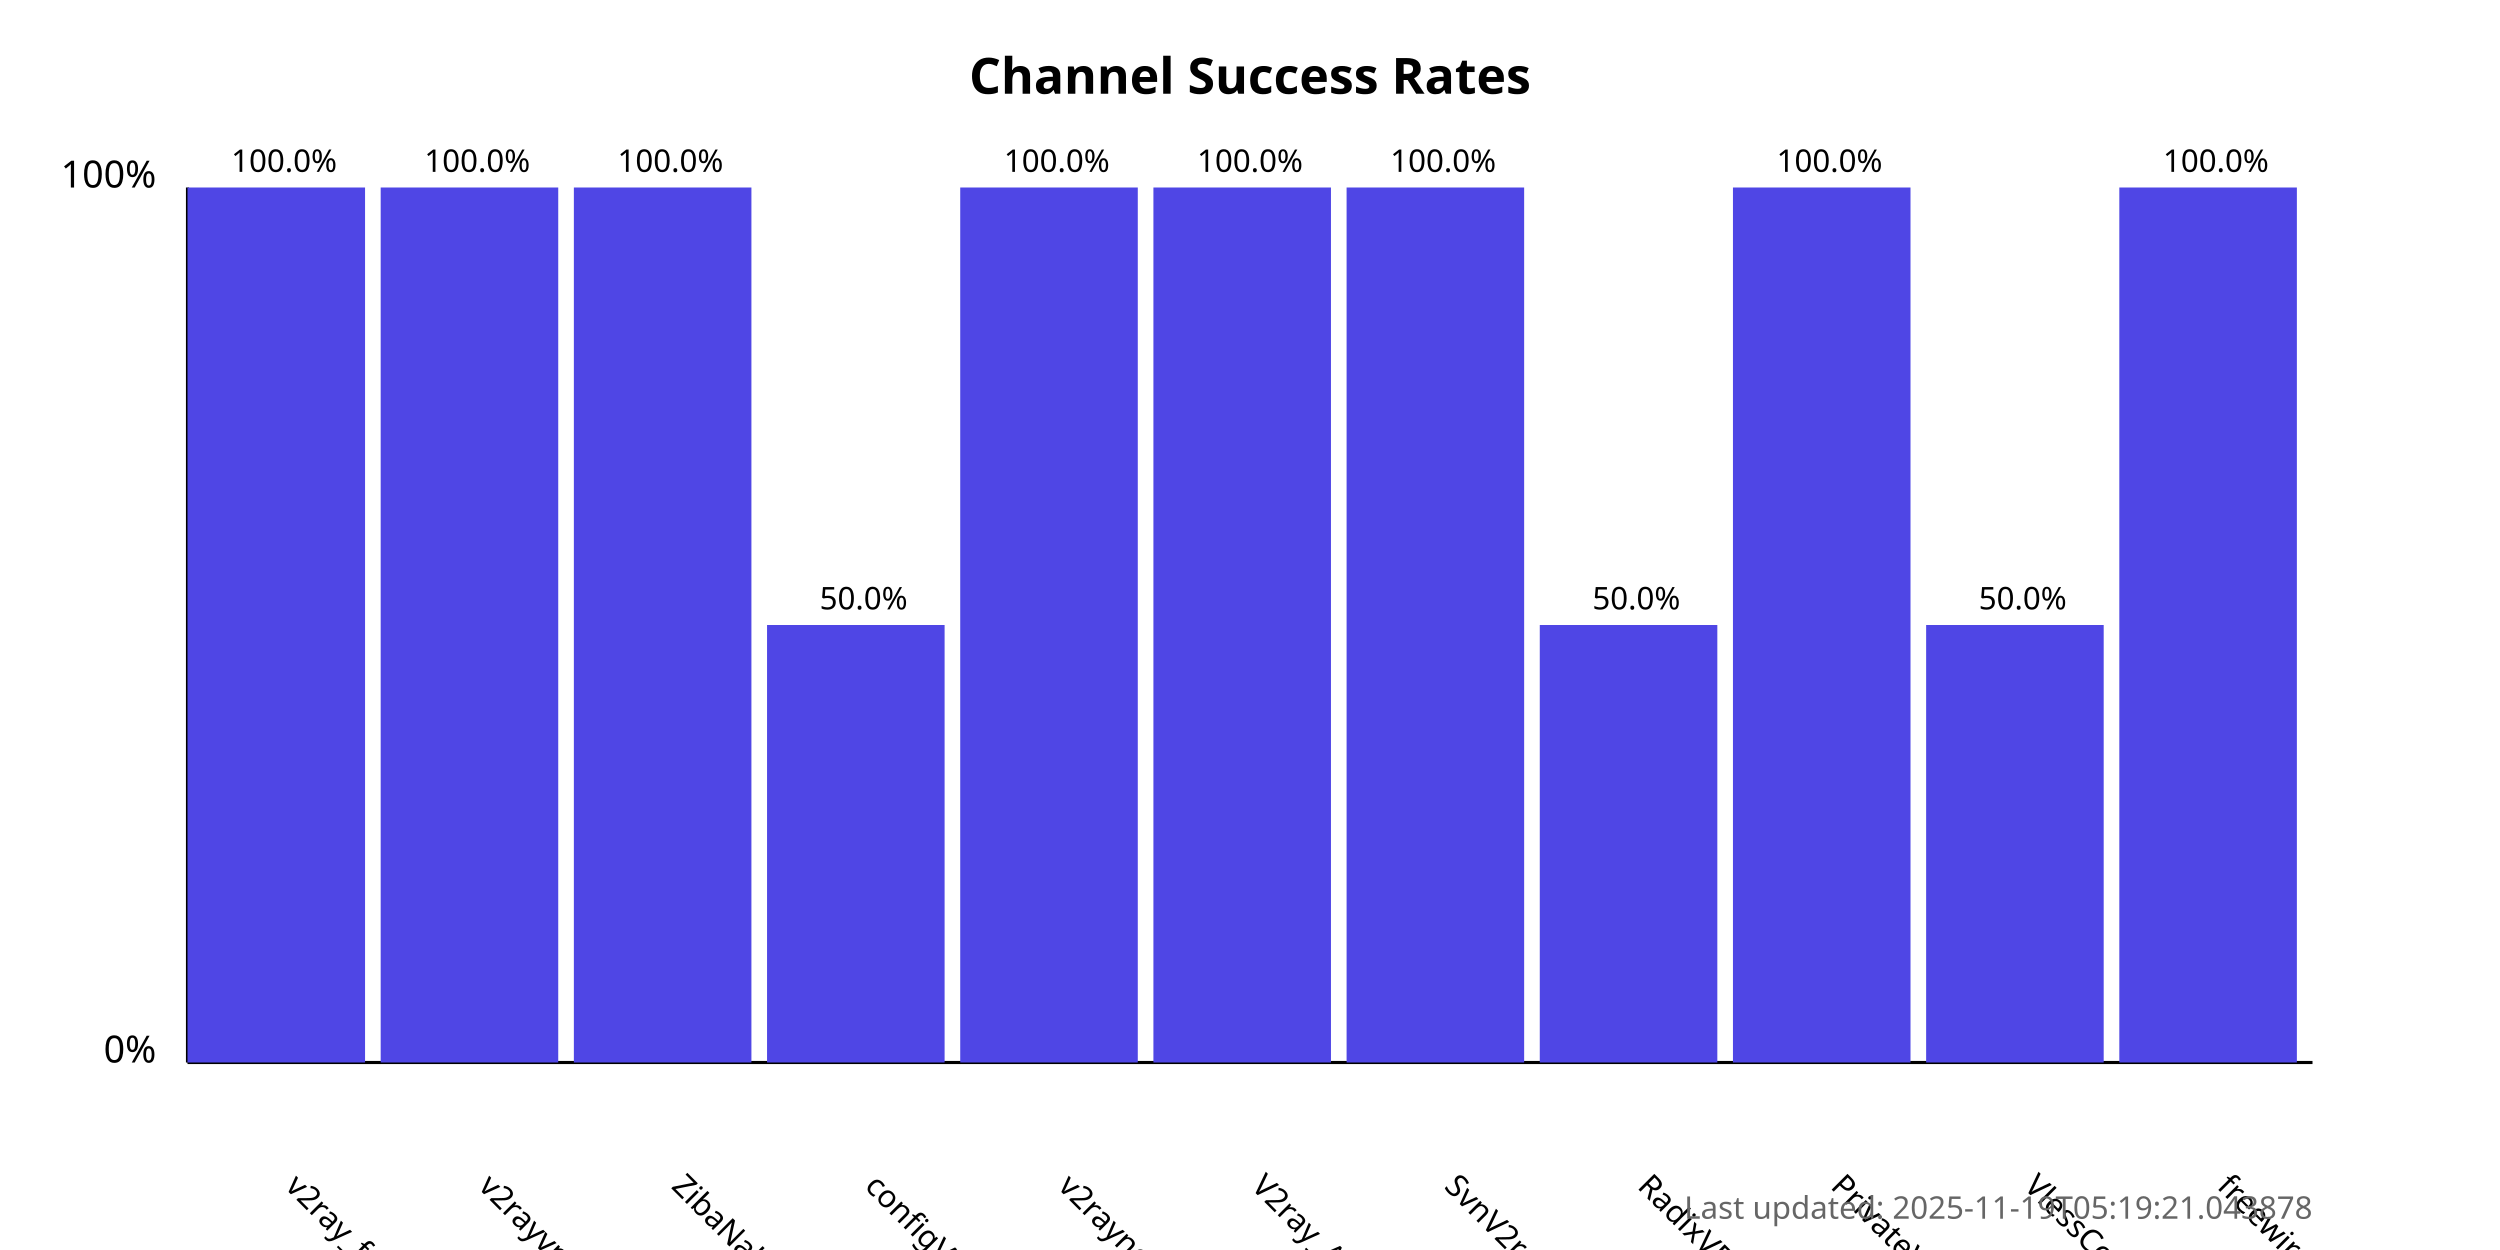
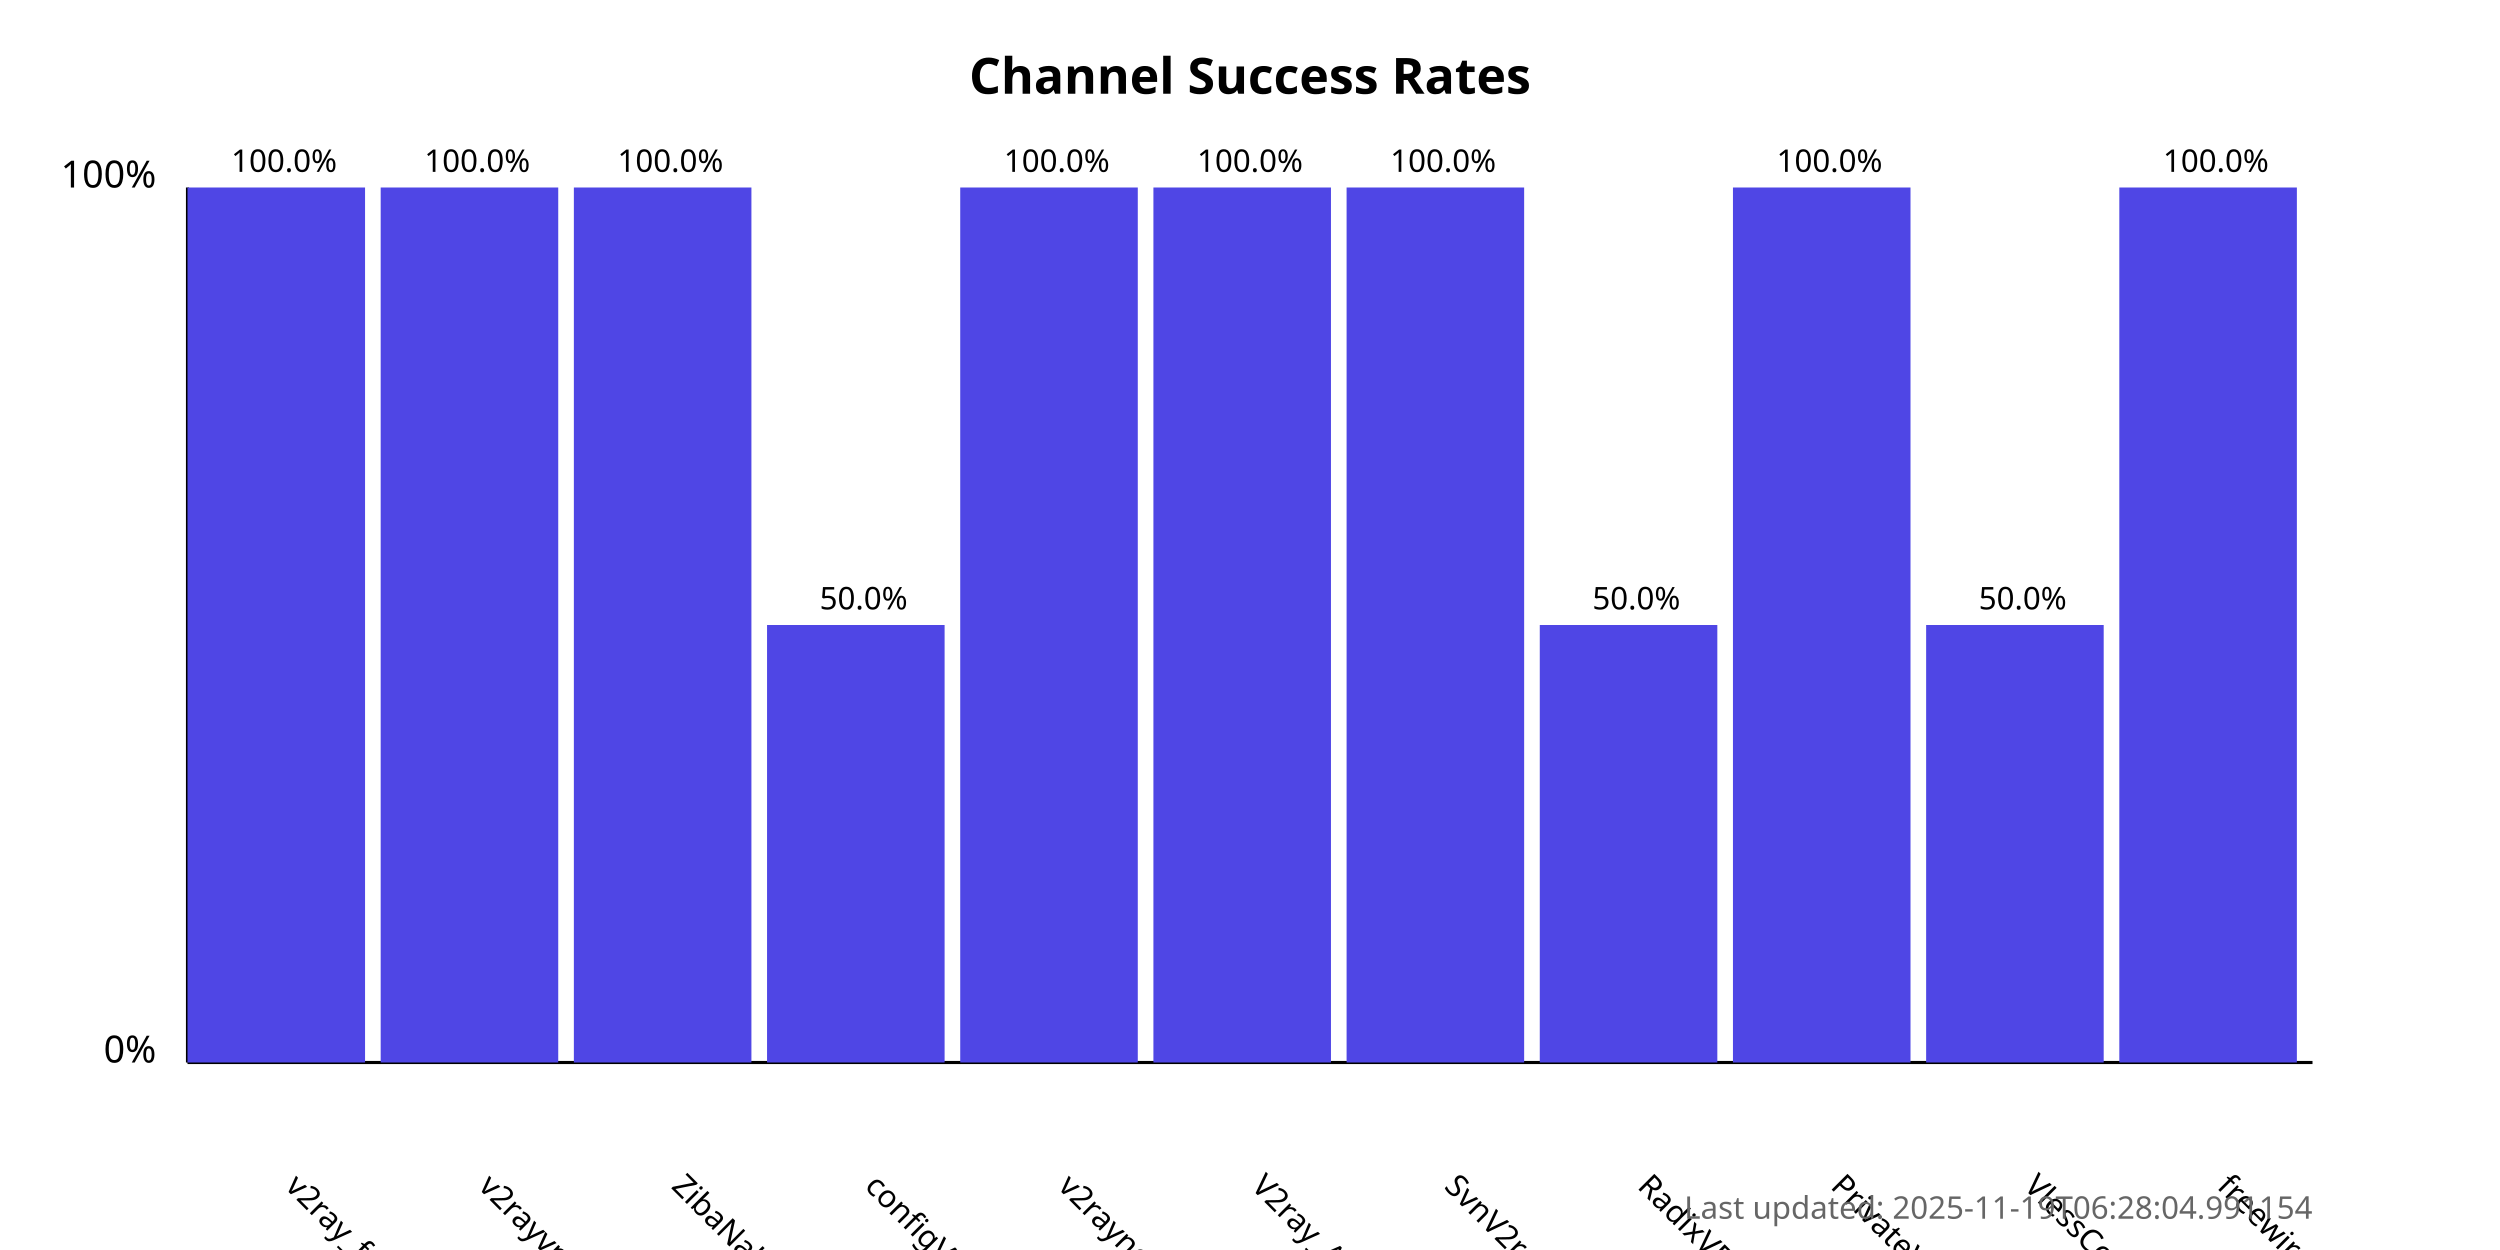
<svg xmlns="http://www.w3.org/2000/svg" width="800" height="400">
  <style>
            .chart-title { font: bold 16px sans-serif; }
            .axis-label { font: 12px sans-serif; }
            .tick-label { font: 10px sans-serif; }
            .bar { fill: #4f46e5; }
            .bar:hover { fill: #6366f1; }
            .timestamp { font: 10px sans-serif; fill: #666; }
        </style>
  <text x="400.0" y="30" text-anchor="middle" class="chart-title">
            Channel Success Rates
        </text>
  <line x1="60" y1="340" x2="60" y2="60" stroke="black" stroke-width="1" />
  <line x1="60" y1="340" x2="740" y2="340" stroke="black" stroke-width="1" />
  <text x="50" y="340" text-anchor="end" class="axis-label">0%</text>
  <text x="50" y="60" text-anchor="end" class="axis-label">100%</text>
  <g>
    <rect x="60" y="60.0" width="56.818" height="280.0" class="bar" />
    <text x="90.909" y="380" transform="rotate(45, 90.90909, 380)" text-anchor="start" class="tick-label">
                v2ray_free_conf
            </text>
    <text x="90.909" y="55.0" text-anchor="middle" class="tick-label">
                100.0%
            </text>
  </g>
  <g>
    <rect x="121.818" y="60.0" width="56.818" height="280.0" class="bar" />
    <text x="152.727" y="380" transform="rotate(45, 152.7273, 380)" text-anchor="start" class="tick-label">
                v2rayvpno
            </text>
    <text x="152.727" y="55.0" text-anchor="middle" class="tick-label">
                100.0%
            </text>
  </g>
  <g>
    <rect x="183.636" y="60.0" width="56.818" height="280.0" class="bar" />
    <text x="214.545" y="380" transform="rotate(45, 214.5455, 380)" text-anchor="start" class="tick-label">
                ZibaNabz
            </text>
    <text x="214.545" y="55.0" text-anchor="middle" class="tick-label">
                100.0%
            </text>
  </g>
  <g>
    <rect x="245.455" y="200.0" width="56.818" height="140.0" class="bar" />
    <text x="276.364" y="380" transform="rotate(45, 276.3636, 380)" text-anchor="start" class="tick-label">
                configV2rayForFree
            </text>
    <text x="276.364" y="195.0" text-anchor="middle" class="tick-label">
                50.0%
            </text>
  </g>
  <g>
    <rect x="307.273" y="60.0" width="56.818" height="280.0" class="bar" />
    <text x="338.182" y="380" transform="rotate(45, 338.1818, 380)" text-anchor="start" class="tick-label">
                v2rayngvpn
            </text>
    <text x="338.182" y="55.0" text-anchor="middle" class="tick-label">
                100.0%
            </text>
  </g>
  <g>
    <rect x="369.091" y="60.0" width="56.818" height="280.0" class="bar" />
    <text x="400.0" y="380" transform="rotate(45, 400.0, 380)" text-anchor="start" class="tick-label">
                V2ray_Alpha
            </text>
    <text x="400.0" y="55.0" text-anchor="middle" class="tick-label">
                100.0%
            </text>
  </g>
  <g>
    <rect x="430.909" y="60.0" width="56.818" height="280.0" class="bar" />
    <text x="461.818" y="380" transform="rotate(45, 461.8182, 380)" text-anchor="start" class="tick-label">
                SvnV2ray
            </text>
    <text x="461.818" y="55.0" text-anchor="middle" class="tick-label">
                100.0%
            </text>
  </g>
  <g>
    <rect x="492.727" y="200.0" width="56.818" height="140.0" class="bar" />
    <text x="523.636" y="380" transform="rotate(45, 523.6364, 380)" text-anchor="start" class="tick-label">
                RadixVPN
            </text>
    <text x="523.636" y="195.0" text-anchor="middle" class="tick-label">
                50.0%
            </text>
  </g>
  <g>
    <rect x="554.545" y="60.0" width="56.818" height="280.0" class="bar" />
    <text x="585.455" y="380" transform="rotate(45, 585.4545, 380)" text-anchor="start" class="tick-label">
                PrivateVPNs
            </text>
    <text x="585.455" y="55.0" text-anchor="middle" class="tick-label">
                100.0%
            </text>
  </g>
  <g>
    <rect x="616.364" y="200.0" width="56.818" height="140.0" class="bar" />
    <text x="647.273" y="380" transform="rotate(45, 647.2727, 380)" text-anchor="start" class="tick-label">
                VlessConfig
            </text>
    <text x="647.273" y="195.0" text-anchor="middle" class="tick-label">
                50.0%
            </text>
  </g>
  <g>
    <rect x="678.182" y="60.0" width="56.818" height="280.0" class="bar" />
    <text x="709.091" y="380" transform="rotate(45, 709.0909, 380)" text-anchor="start" class="tick-label">
                freewireguard
            </text>
    <text x="709.091" y="55.0" text-anchor="middle" class="tick-label">
                100.0%
            </text>
  </g>
  <text x="740" y="390" text-anchor="end" class="timestamp">
-             Last updated: 2025-11-19T05:19:21.043878
+             Last updated: 2025-11-19T06:28:04.991154
        </text>
</svg>
